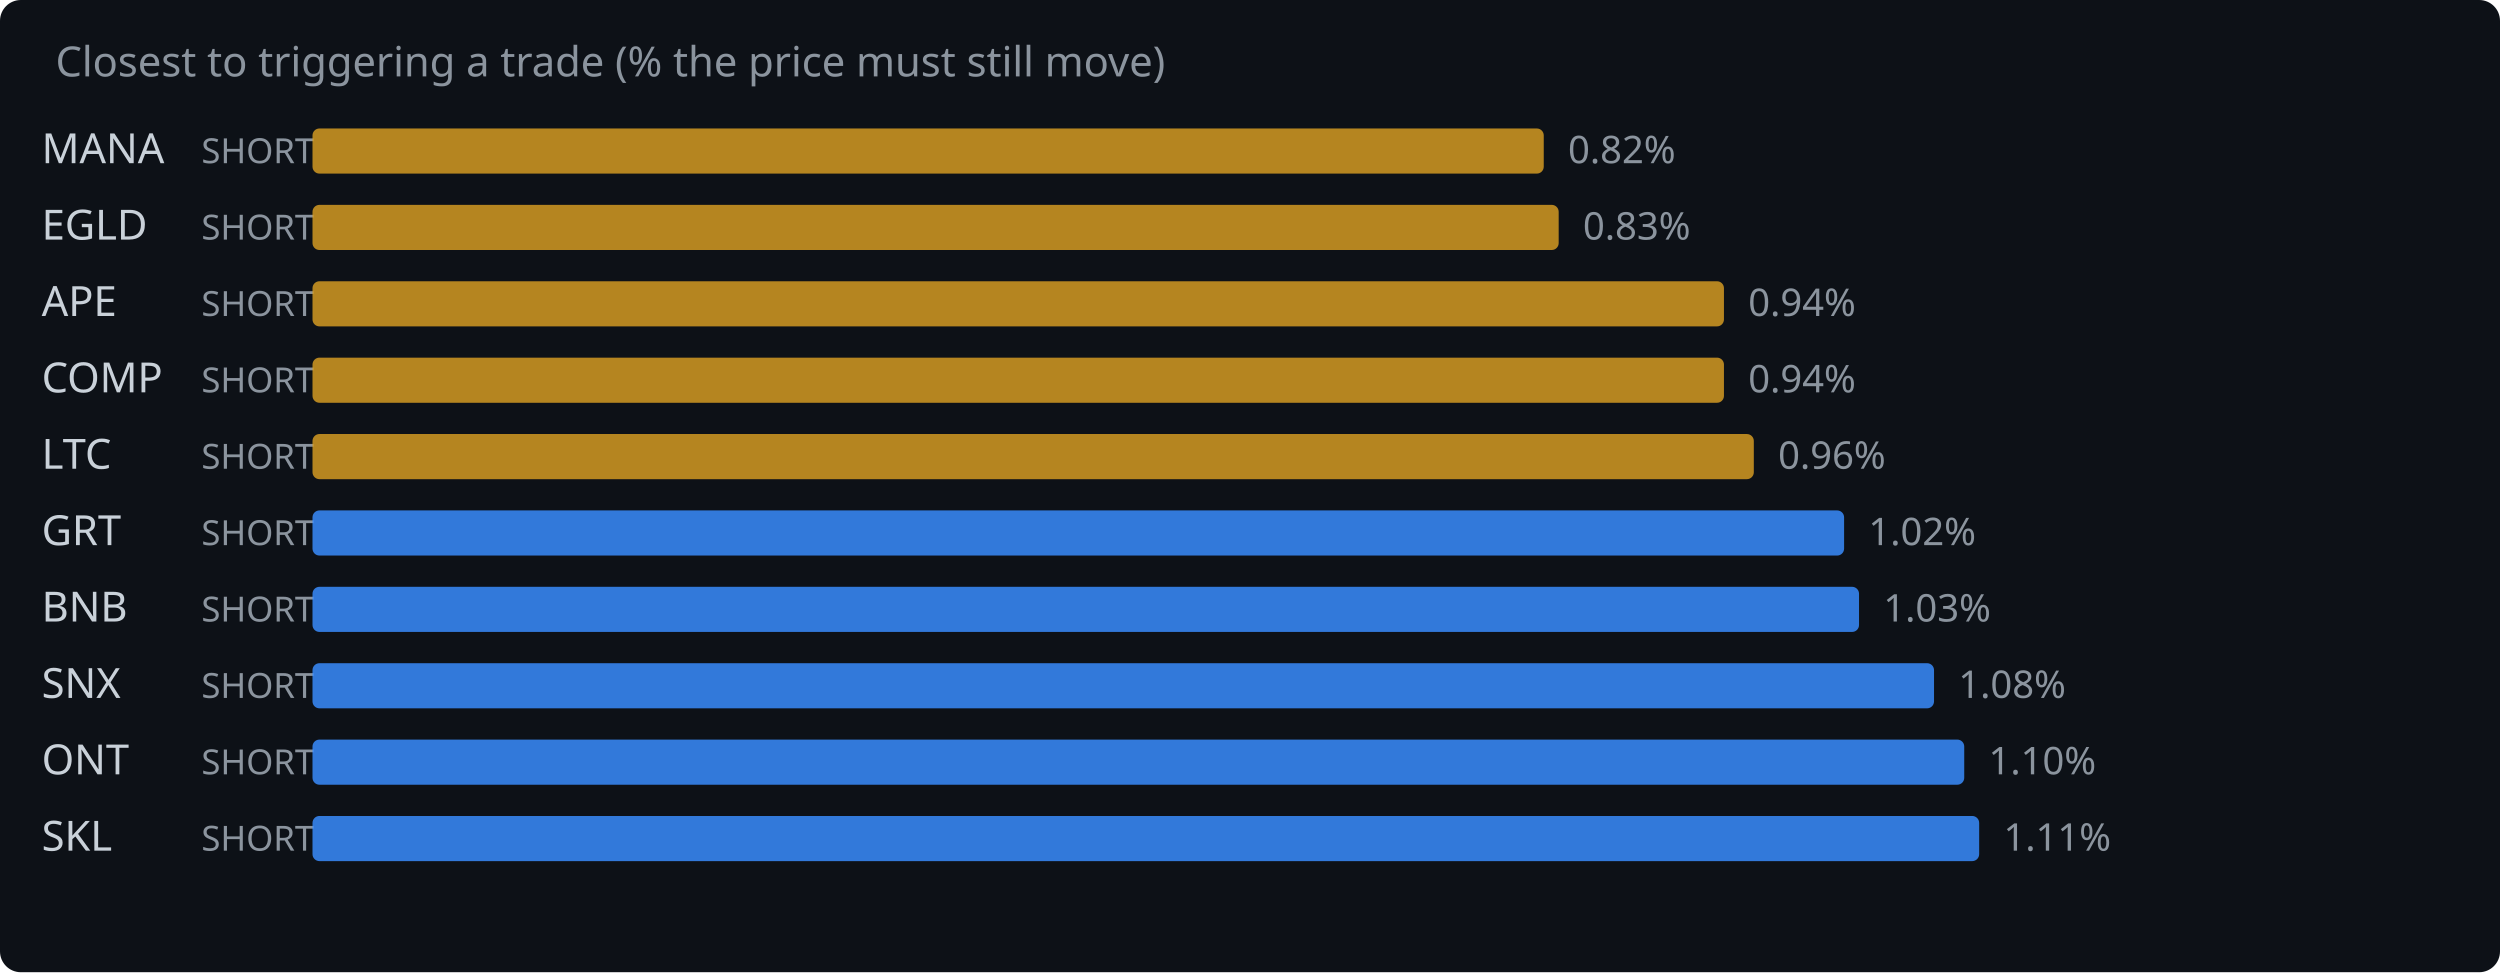
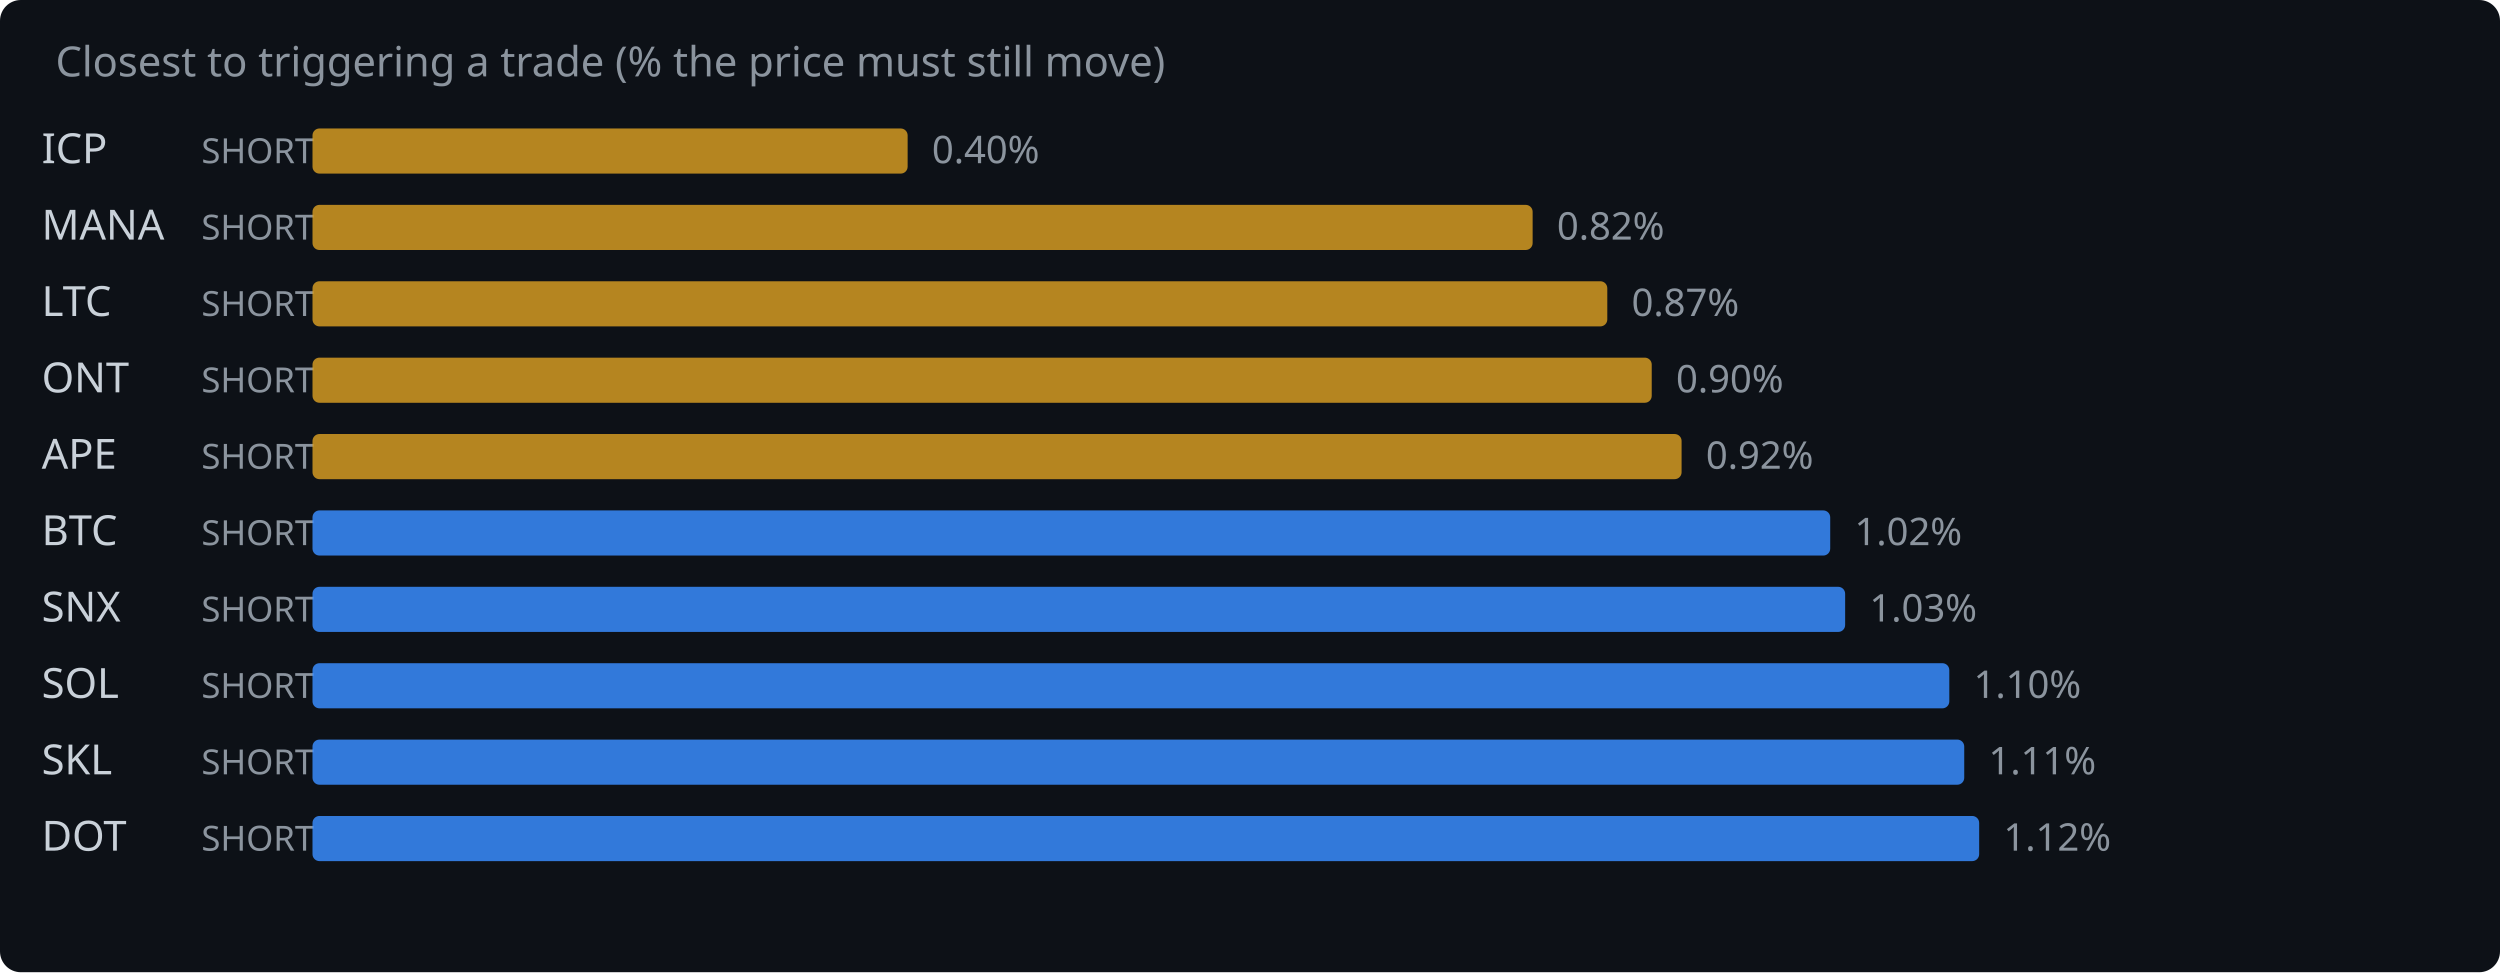
<svg xmlns="http://www.w3.org/2000/svg" width="720" height="280" viewBox="0 0 720 280">
  <rect width="720" height="280" fill="#0d1117" rx="6" />
  <text x="16" y="22" fill="#8b949e" font-family="system-ui,sans-serif" font-size="12">Closest to triggering a trade (% the price must still move)</text>
-   <text x="12" y="47" fill="#c9d1d9" font-family="system-ui,sans-serif" font-size="12">MANA</text>
+   <text x="12" y="47" fill="#c9d1d9" font-family="system-ui,sans-serif" font-size="12">ICP</text>
  <text x="58" y="47" fill="#8b949e" font-family="system-ui,sans-serif" font-size="10">SHORT</text>
-   <rect x="90" y="37" width="354.6" height="13" rx="2" fill="#d29922" opacity="0.85" />
-   <text x="451.6" y="47" fill="#8b949e" font-family="system-ui,sans-serif" font-size="11">0.82%</text>
-   <text x="12" y="69" fill="#c9d1d9" font-family="system-ui,sans-serif" font-size="12">EGLD</text>
+   <rect x="90" y="37" width="171.4" height="13" rx="2" fill="#d29922" opacity="0.85" />
+   <text x="268.4" y="47" fill="#8b949e" font-family="system-ui,sans-serif" font-size="11">0.40%</text>
+   <text x="12" y="69" fill="#c9d1d9" font-family="system-ui,sans-serif" font-size="12">MANA</text>
  <text x="58" y="69" fill="#8b949e" font-family="system-ui,sans-serif" font-size="10">SHORT</text>
-   <rect x="90" y="59" width="358.9" height="13" rx="2" fill="#d29922" opacity="0.85" />
-   <text x="455.9" y="69" fill="#8b949e" font-family="system-ui,sans-serif" font-size="11">0.83%</text>
-   <text x="12" y="91" fill="#c9d1d9" font-family="system-ui,sans-serif" font-size="12">APE</text>
+   <rect x="90" y="59" width="351.4" height="13" rx="2" fill="#d29922" opacity="0.85" />
+   <text x="448.4" y="69" fill="#8b949e" font-family="system-ui,sans-serif" font-size="11">0.82%</text>
+   <text x="12" y="91" fill="#c9d1d9" font-family="system-ui,sans-serif" font-size="12">LTC</text>
  <text x="58" y="91" fill="#8b949e" font-family="system-ui,sans-serif" font-size="10">SHORT</text>
-   <rect x="90" y="81" width="406.5" height="13" rx="2" fill="#d29922" opacity="0.85" />
-   <text x="503.5" y="91" fill="#8b949e" font-family="system-ui,sans-serif" font-size="11">0.94%</text>
-   <text x="12" y="113" fill="#c9d1d9" font-family="system-ui,sans-serif" font-size="12">COMP</text>
+   <rect x="90" y="81" width="372.9" height="13" rx="2" fill="#d29922" opacity="0.85" />
+   <text x="469.9" y="91" fill="#8b949e" font-family="system-ui,sans-serif" font-size="11">0.87%</text>
+   <text x="12" y="113" fill="#c9d1d9" font-family="system-ui,sans-serif" font-size="12">ONT</text>
  <text x="58" y="113" fill="#8b949e" font-family="system-ui,sans-serif" font-size="10">SHORT</text>
-   <rect x="90" y="103" width="406.5" height="13" rx="2" fill="#d29922" opacity="0.85" />
-   <text x="503.5" y="113" fill="#8b949e" font-family="system-ui,sans-serif" font-size="11">0.94%</text>
-   <text x="12" y="135" fill="#c9d1d9" font-family="system-ui,sans-serif" font-size="12">LTC</text>
+   <rect x="90" y="103" width="385.7" height="13" rx="2" fill="#d29922" opacity="0.85" />
+   <text x="482.7" y="113" fill="#8b949e" font-family="system-ui,sans-serif" font-size="11">0.90%</text>
+   <text x="12" y="135" fill="#c9d1d9" font-family="system-ui,sans-serif" font-size="12">APE</text>
  <text x="58" y="135" fill="#8b949e" font-family="system-ui,sans-serif" font-size="10">SHORT</text>
-   <rect x="90" y="125" width="415.1" height="13" rx="2" fill="#d29922" opacity="0.85" />
-   <text x="512.1" y="135" fill="#8b949e" font-family="system-ui,sans-serif" font-size="11">0.96%</text>
-   <text x="12" y="157" fill="#c9d1d9" font-family="system-ui,sans-serif" font-size="12">GRT</text>
+   <rect x="90" y="125" width="394.3" height="13" rx="2" fill="#d29922" opacity="0.85" />
+   <text x="491.3" y="135" fill="#8b949e" font-family="system-ui,sans-serif" font-size="11">0.92%</text>
+   <text x="12" y="157" fill="#c9d1d9" font-family="system-ui,sans-serif" font-size="12">BTC</text>
  <text x="58" y="157" fill="#8b949e" font-family="system-ui,sans-serif" font-size="10">SHORT</text>
-   <rect x="90" y="147" width="441.1" height="13" rx="2" fill="#388bfd" opacity="0.85" />
-   <text x="538.1" y="157" fill="#8b949e" font-family="system-ui,sans-serif" font-size="11">1.02%</text>
-   <text x="12" y="179" fill="#c9d1d9" font-family="system-ui,sans-serif" font-size="12">BNB</text>
+   <rect x="90" y="147" width="437.1" height="13" rx="2" fill="#388bfd" opacity="0.85" />
+   <text x="534.1" y="157" fill="#8b949e" font-family="system-ui,sans-serif" font-size="11">1.02%</text>
+   <text x="12" y="179" fill="#c9d1d9" font-family="system-ui,sans-serif" font-size="12">SNX</text>
  <text x="58" y="179" fill="#8b949e" font-family="system-ui,sans-serif" font-size="10">SHORT</text>
-   <rect x="90" y="169" width="445.4" height="13" rx="2" fill="#388bfd" opacity="0.85" />
-   <text x="542.4" y="179" fill="#8b949e" font-family="system-ui,sans-serif" font-size="11">1.03%</text>
-   <text x="12" y="201" fill="#c9d1d9" font-family="system-ui,sans-serif" font-size="12">SNX</text>
+   <rect x="90" y="169" width="441.4" height="13" rx="2" fill="#388bfd" opacity="0.85" />
+   <text x="538.4" y="179" fill="#8b949e" font-family="system-ui,sans-serif" font-size="11">1.03%</text>
+   <text x="12" y="201" fill="#c9d1d9" font-family="system-ui,sans-serif" font-size="12">SOL</text>
  <text x="58" y="201" fill="#8b949e" font-family="system-ui,sans-serif" font-size="10">SHORT</text>
-   <rect x="90" y="191" width="467.0" height="13" rx="2" fill="#388bfd" opacity="0.85" />
-   <text x="564.0" y="201" fill="#8b949e" font-family="system-ui,sans-serif" font-size="11">1.08%</text>
-   <text x="12" y="223" fill="#c9d1d9" font-family="system-ui,sans-serif" font-size="12">ONT</text>
+   <rect x="90" y="191" width="471.4" height="13" rx="2" fill="#388bfd" opacity="0.85" />
+   <text x="568.4" y="201" fill="#8b949e" font-family="system-ui,sans-serif" font-size="11">1.10%</text>
+   <text x="12" y="223" fill="#c9d1d9" font-family="system-ui,sans-serif" font-size="12">SKL</text>
  <text x="58" y="223" fill="#8b949e" font-family="system-ui,sans-serif" font-size="10">SHORT</text>
  <rect x="90" y="213" width="475.7" height="13" rx="2" fill="#388bfd" opacity="0.85" />
-   <text x="572.7" y="223" fill="#8b949e" font-family="system-ui,sans-serif" font-size="11">1.10%</text>
-   <text x="12" y="245" fill="#c9d1d9" font-family="system-ui,sans-serif" font-size="12">SKL</text>
+   <text x="572.7" y="223" fill="#8b949e" font-family="system-ui,sans-serif" font-size="11">1.11%</text>
+   <text x="12" y="245" fill="#c9d1d9" font-family="system-ui,sans-serif" font-size="12">DOT</text>
  <text x="58" y="245" fill="#8b949e" font-family="system-ui,sans-serif" font-size="10">SHORT</text>
  <rect x="90" y="235" width="480.0" height="13" rx="2" fill="#388bfd" opacity="0.85" />
-   <text x="577.0" y="245" fill="#8b949e" font-family="system-ui,sans-serif" font-size="11">1.11%</text>
+   <text x="577.0" y="245" fill="#8b949e" font-family="system-ui,sans-serif" font-size="11">1.12%</text>
</svg>
